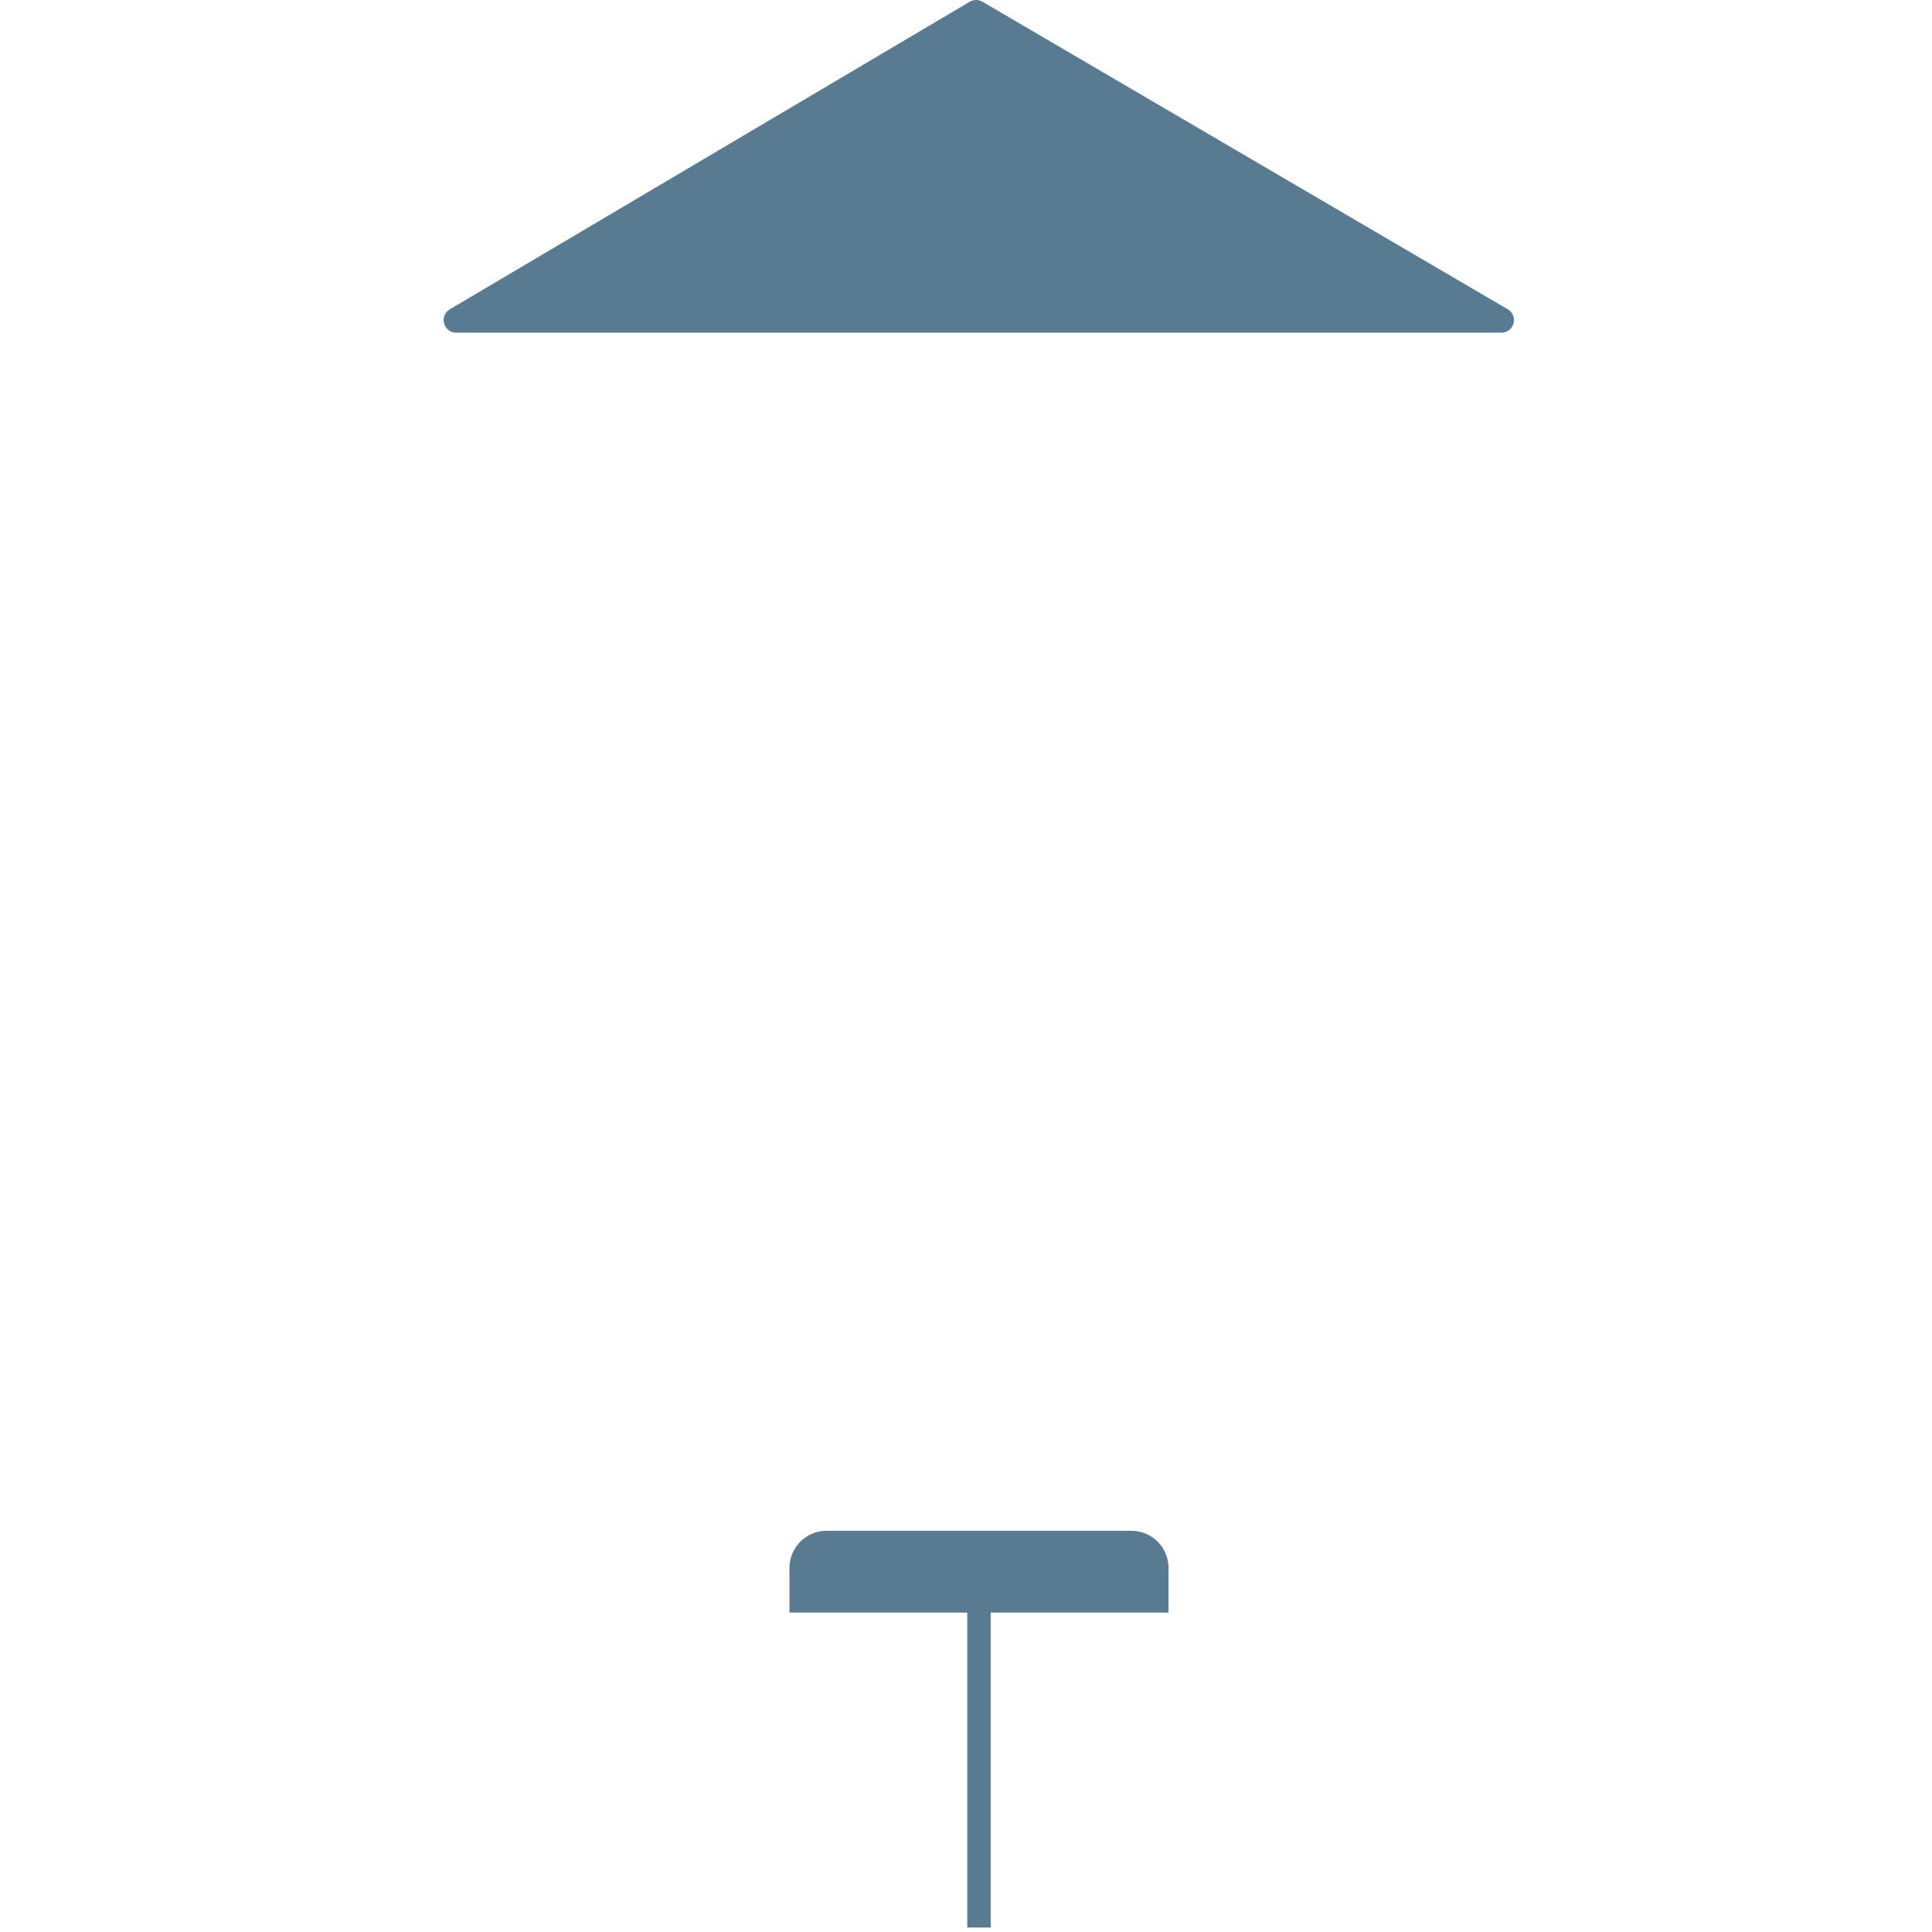
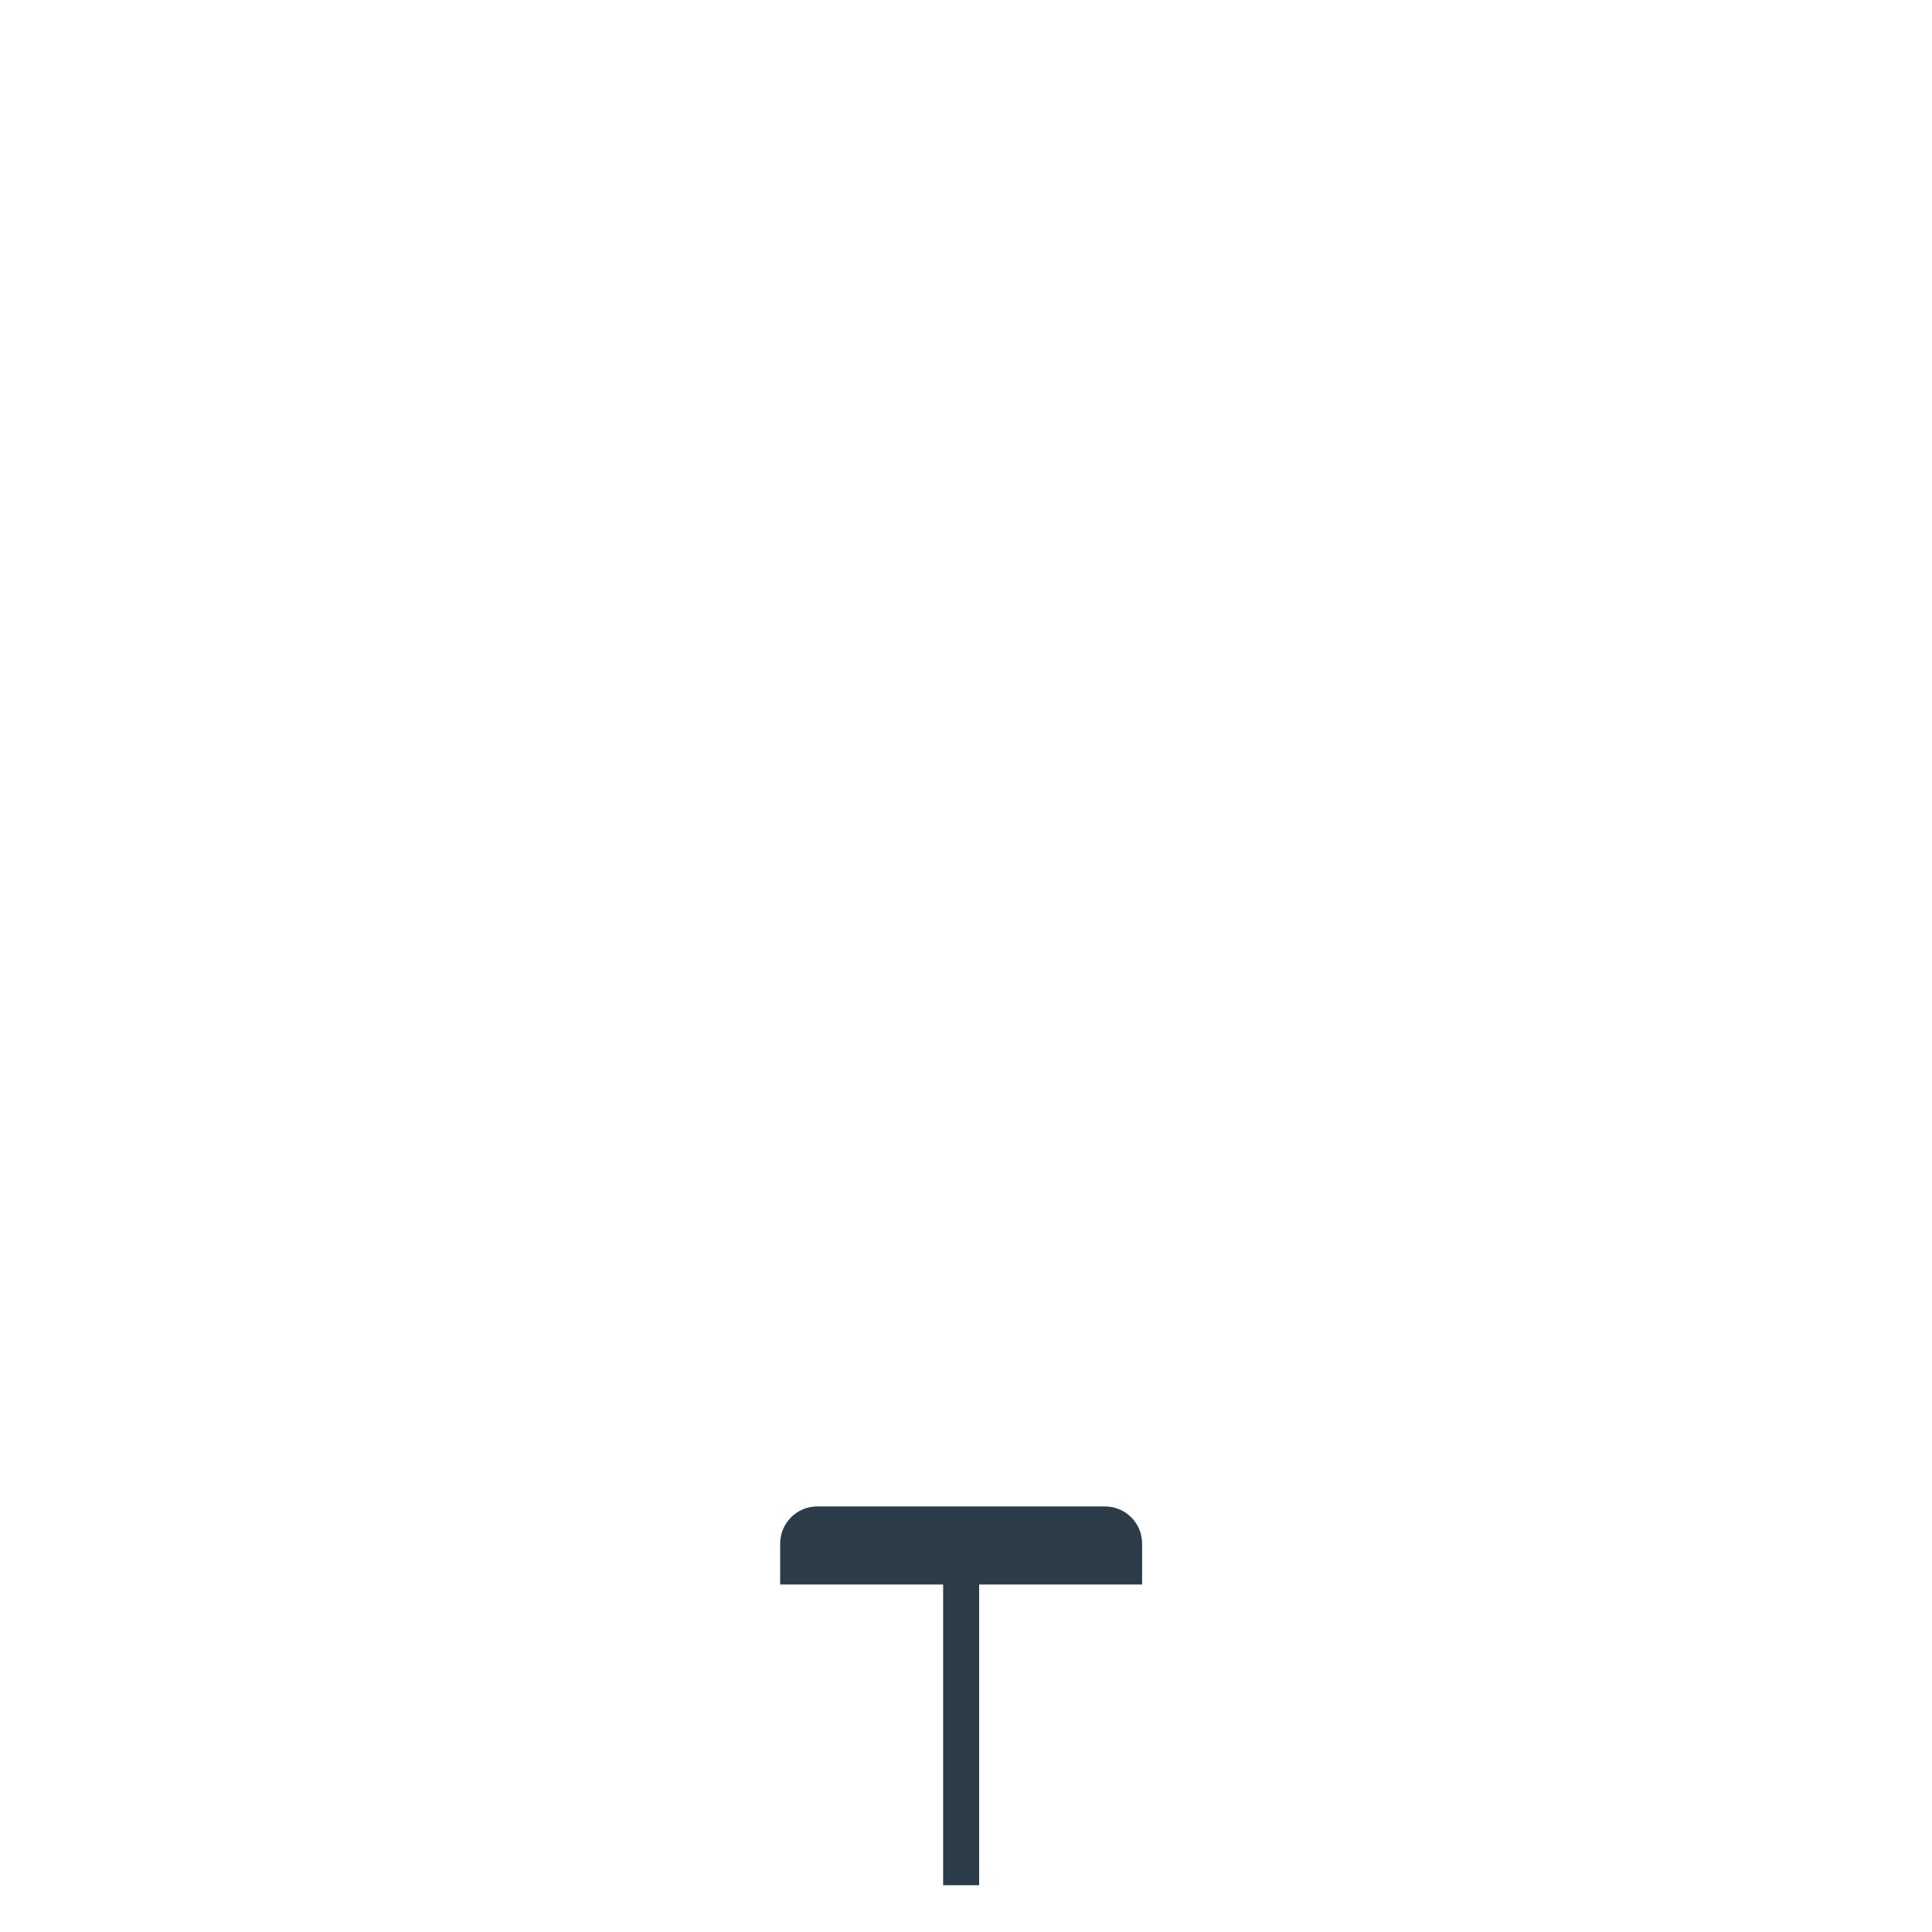
- <svg xmlns="http://www.w3.org/2000/svg" viewBox="0 0 512 512" enable-background="new 0 0 512 512">
-   <path fill="#597B91" d="M119.208 81.97L256.988.463c1.04-.616 2.333-.62 3.377-.008l139.2 81.505c2.93 1.716 1.714 6.203-1.68 6.203H120.9c-3.387 0-4.61-4.47-1.694-6.194zm190.467 333.55c0-5.442-4.412-9.853-9.854-9.853h-80.757c-5.442 0-9.854 4.412-9.854 9.854v11.822h47.127v83.473h6.21v-83.473h47.128v-11.82z" />
+ <svg xmlns="http://www.w3.org/2000/svg" version="1.1" x="0px" y="0px" viewBox="0 0 512 512" enable-background="new 0 0 512 512" xml:space="preserve">
+   <g id="Layer_8">
+     <path fill="#2B3B47" d="M302.67,409.072c0-5.443-4.412-9.854-9.854-9.854h-33.331v0h-9.547v0h-33.332   c-5.442,0-9.854,4.412-9.854,9.854v10.84h43.186v79.695h9.547v-79.695h43.185V409.072z" />
+   </g>
+   <g id="Layer_1">
+ </g>
</svg>
